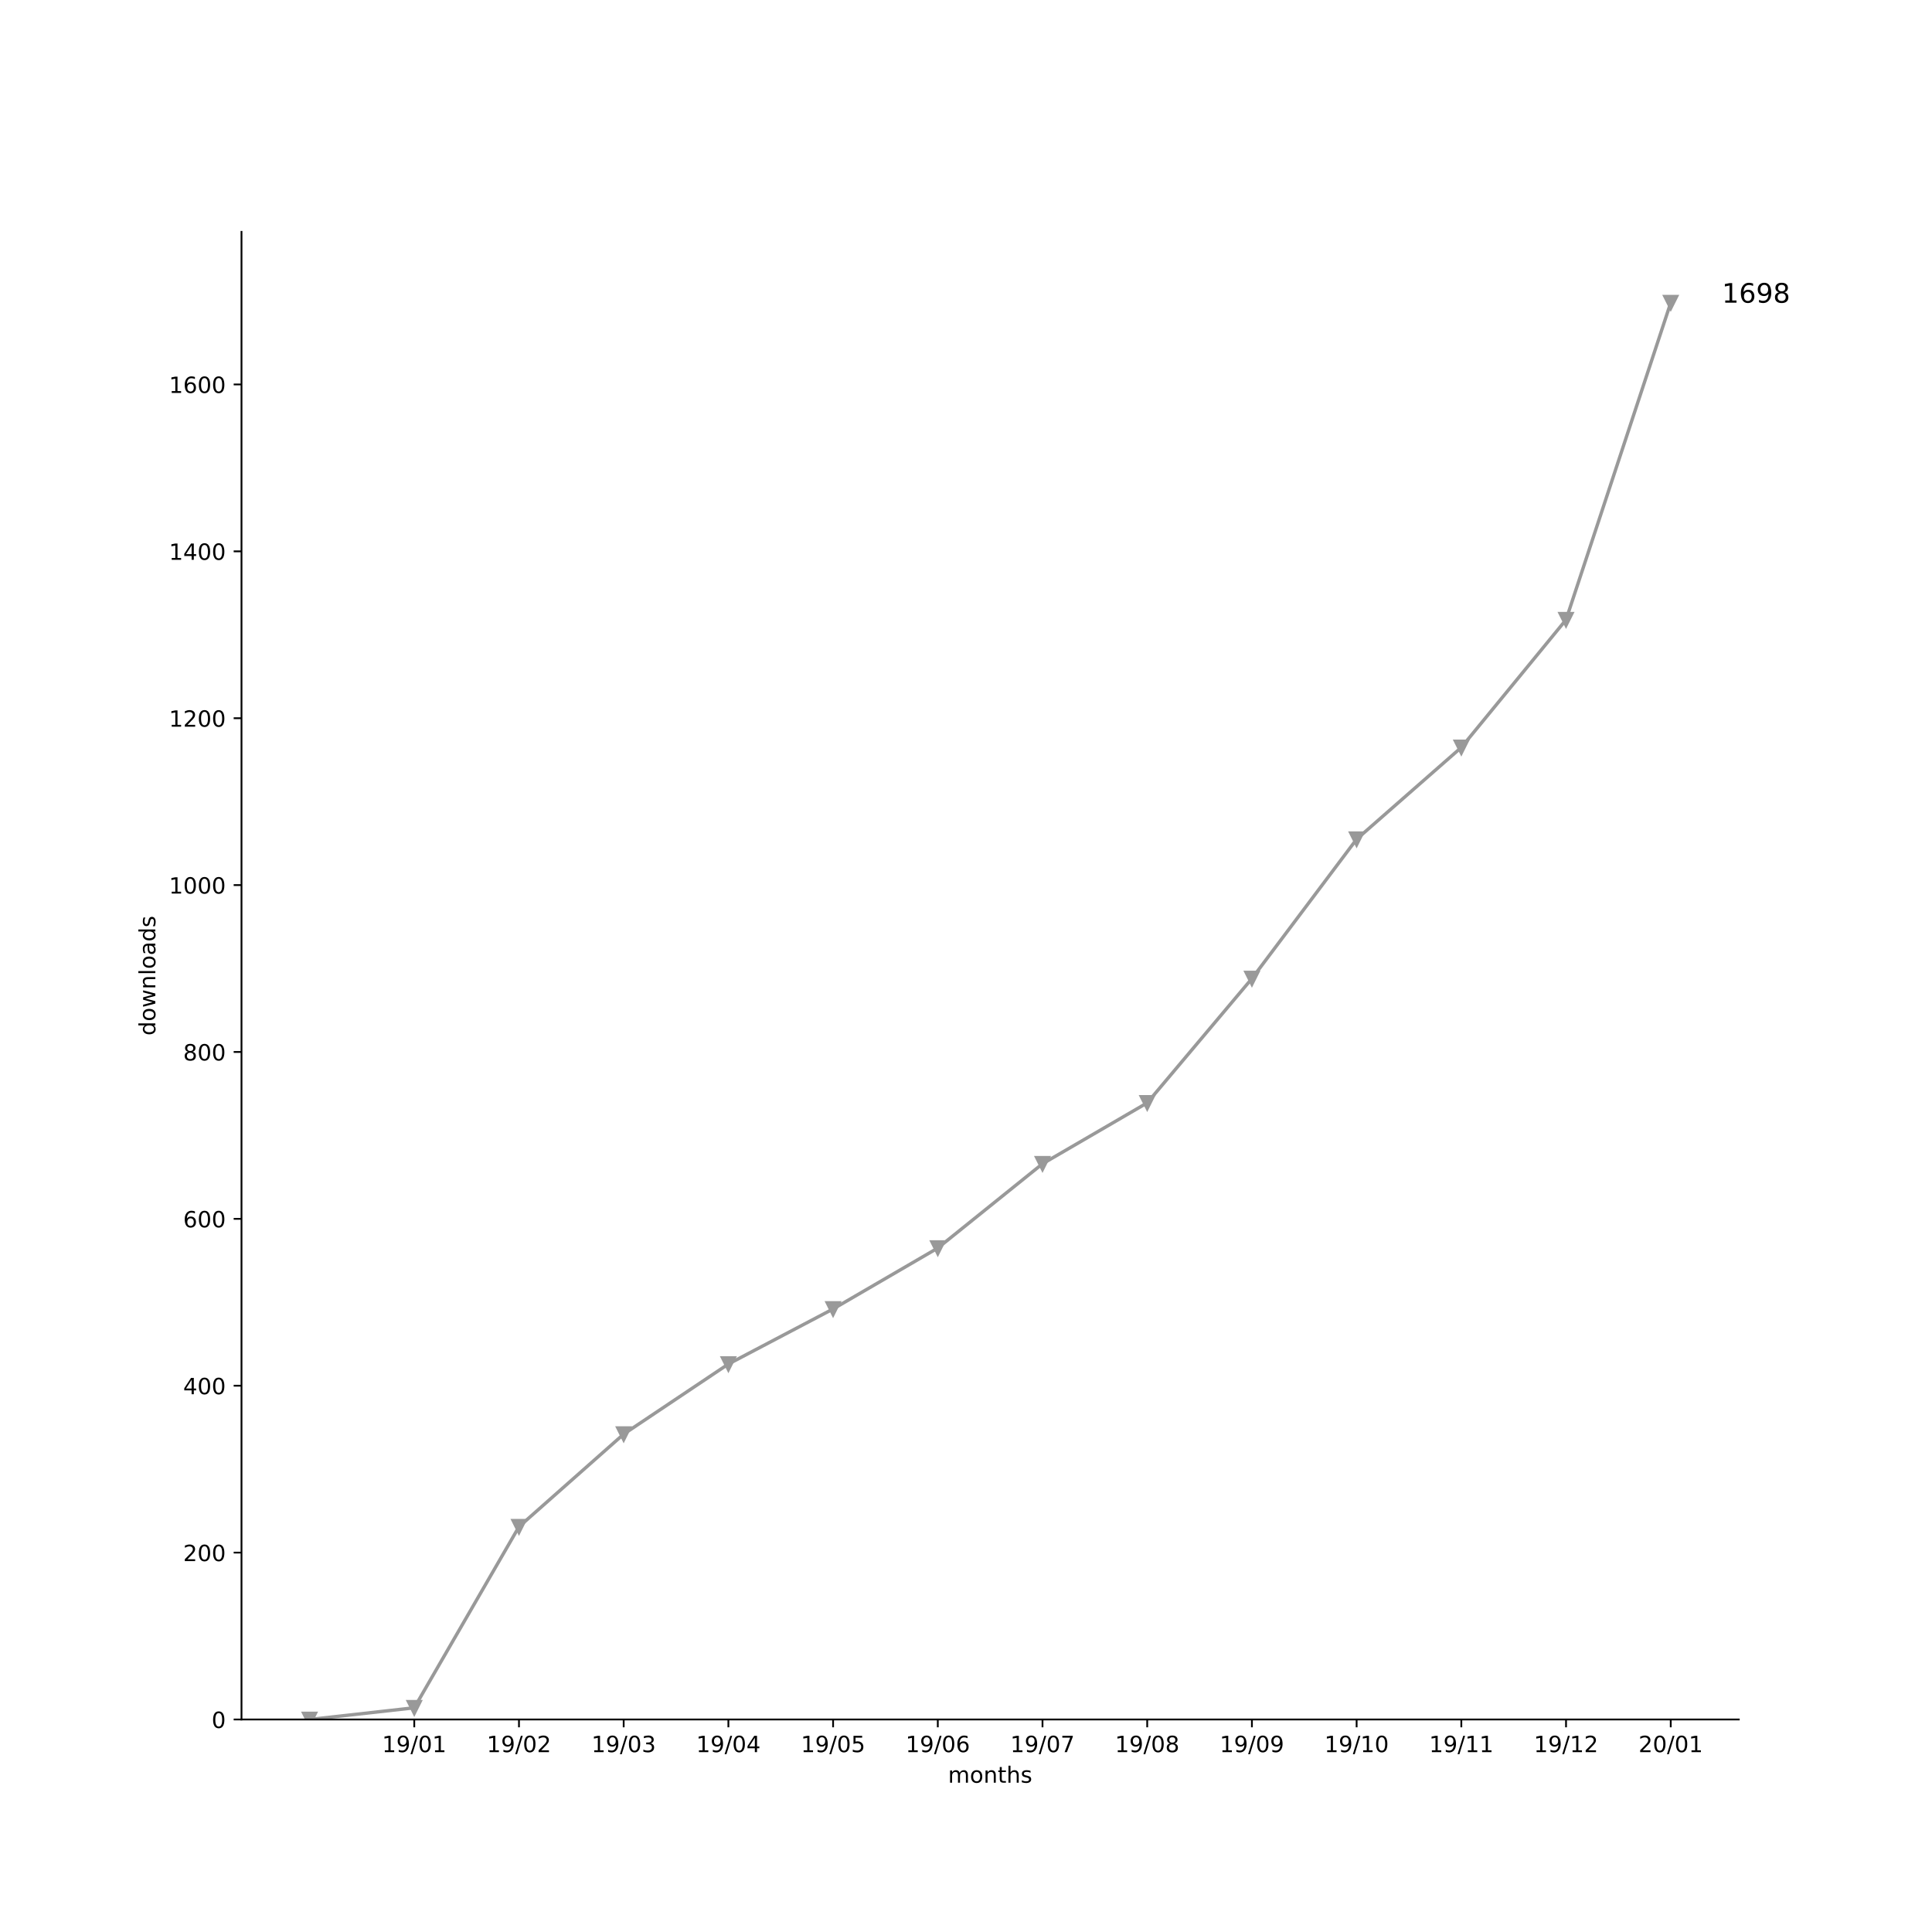
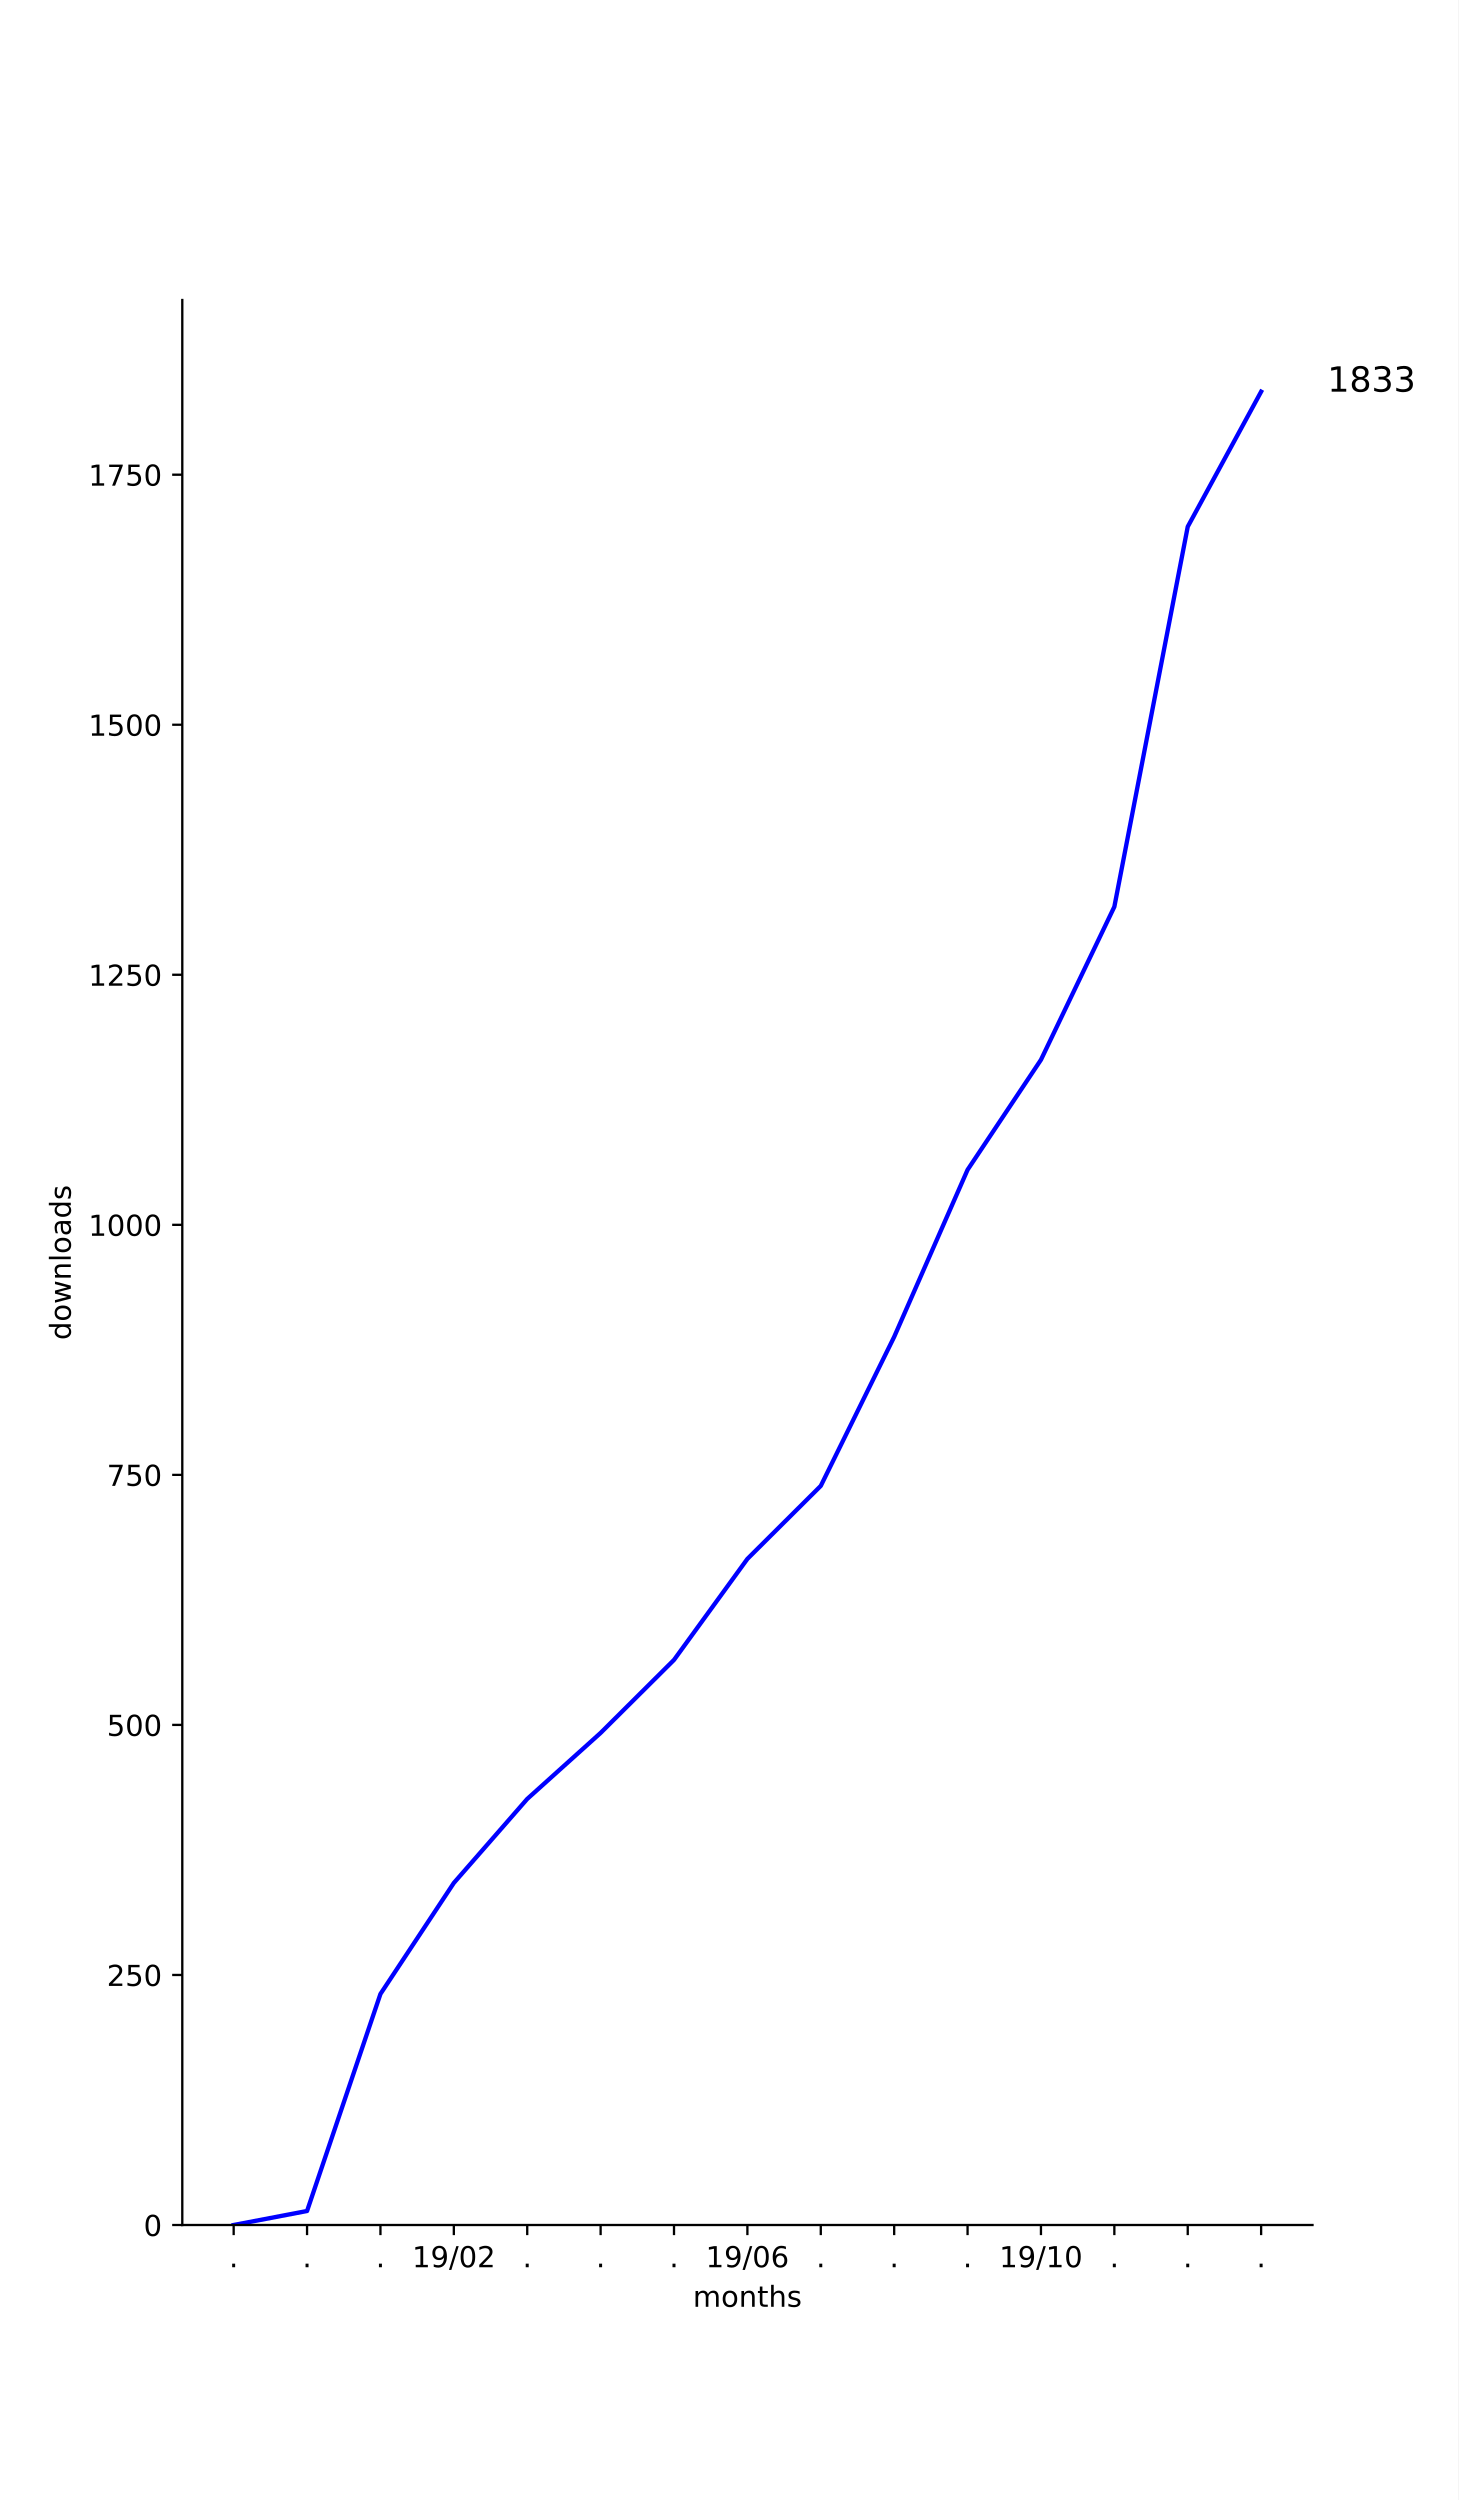
- <svg xmlns="http://www.w3.org/2000/svg" xmlns:xlink="http://www.w3.org/1999/xlink" height="864pt" version="1.1" viewBox="0 0 864 864" width="864pt">
+ <svg xmlns="http://www.w3.org/2000/svg" xmlns:xlink="http://www.w3.org/1999/xlink" height="864pt" version="1.1" viewBox="0 0 504 864" width="504pt">
  <defs>
    <style type="text/css">
*{stroke-linecap:butt;stroke-linejoin:round;}
  </style>
  </defs>
  <g id="figure_1">
    <g id="patch_1">
-       <path d="M 0 864  L 864 864  L 864 0  L 0 0  z " style="fill:#ffffff;" />
+       <path d="M 0 864  L 504 864  L 504 0  L 0 0  z " style="fill:#ffffff;" />
    </g>
    <g id="axes_1">
      <g id="patch_2">
-         <path d="M 108 768.96  L 777.6 768.96  L 777.6 103.68  L 108 103.68  z " style="fill:#ffffff;" />
+         <path d="M 63 768.96  L 453.6 768.96  L 453.6 103.68  L 63 103.68  z " style="fill:#ffffff;" />
      </g>
      <g id="matplotlib.axis_1">
        <g id="xtick_1">
          <g id="line2d_1">
            <defs>
-               <path d="M 0 0  L 0 3.5  " id="md5fe7a9dcb" style="stroke:#000000;stroke-width:0.8;" />
-             </defs>
-             <g>
-               <use style="stroke:#000000;stroke-width:0.8;" x="185.262" xlink:href="#md5fe7a9dcb" y="768.96" />
+               <path d="M 0 0  L 0 3.5  " id="m86a153bd8d" style="stroke:#000000;stroke-width:0.8;" />
+             </defs>
+             <g>
+               <use style="stroke:#000000;stroke-width:0.8;" x="80.755" xlink:href="#m86a153bd8d" y="768.96" />
            </g>
          </g>
          <g id="text_1">
+             <defs>
+               <path d="M 10.688 12.406  L 21 12.406  L 21 0  L 10.688 0  z " id="DejaVuSans-2e" />
+             </defs>
+             <g transform="translate(79.16548 783.5584)scale(0.1 -0.1)">
+               <use xlink:href="#DejaVuSans-2e" />
+             </g>
+           </g>
+         </g>
+         <g id="xtick_2">
+           <g id="line2d_2">
+             <g>
+               <use style="stroke:#000000;stroke-width:0.8;" x="106.118" xlink:href="#m86a153bd8d" y="768.96" />
+             </g>
+           </g>
+           <g id="text_2">
+             <g transform="translate(104.5291 783.5584)scale(0.1 -0.1)">
+               <use xlink:href="#DejaVuSans-2e" />
+             </g>
+           </g>
+         </g>
+         <g id="xtick_3">
+           <g id="line2d_3">
+             <g>
+               <use style="stroke:#000000;stroke-width:0.8;" x="131.482" xlink:href="#m86a153bd8d" y="768.96" />
+             </g>
+           </g>
+           <g id="text_3">
+             <g transform="translate(129.8928 783.5584)scale(0.1 -0.1)">
+               <use xlink:href="#DejaVuSans-2e" />
+             </g>
+           </g>
+         </g>
+         <g id="xtick_4">
+           <g id="line2d_4">
+             <g>
+               <use style="stroke:#000000;stroke-width:0.8;" x="156.845" xlink:href="#m86a153bd8d" y="768.96" />
+             </g>
+           </g>
+           <g id="text_4">
            <defs>
              <path d="M 12.406 8.297  L 28.516 8.297  L 28.516 63.922  L 10.984 60.406  L 10.984 69.391  L 28.422 72.906  L 38.281 72.906  L 38.281 8.297  L 54.391 8.297  L 54.391 0  L 12.406 0  z " id="DejaVuSans-31" />
              <path d="M 10.984 1.516  L 10.984 10.5  Q 14.703 8.734 18.5 7.812  Q 22.312 6.891 25.984 6.891  Q 35.75 6.891 40.891 13.453  Q 46.047 20.016 46.781 33.406  Q 43.953 29.203 39.594 26.953  Q 35.25 24.703 29.984 24.703  Q 19.047 24.703 12.672 31.312  Q 6.297 37.938 6.297 49.422  Q 6.297 60.641 12.938 67.422  Q 19.578 74.219 30.609 74.219  Q 43.266 74.219 49.922 64.516  Q 56.594 54.828 56.594 36.375  Q 56.594 19.141 48.406 8.859  Q 40.234 -1.422 26.422 -1.422  Q 22.703 -1.422 18.891 -0.688  Q 15.094 0.047 10.984 1.516  z M 30.609 32.422  Q 37.25 32.422 41.125 36.953  Q 45.016 41.5 45.016 49.422  Q 45.016 57.281 41.125 61.844  Q 37.25 66.406 30.609 66.406  Q 23.969 66.406 20.094 61.844  Q 16.219 57.281 16.219 49.422  Q 16.219 41.5 20.094 36.953  Q 23.969 32.422 30.609 32.422  z " id="DejaVuSans-39" />
              <path d="M 25.391 72.906  L 33.688 72.906  L 8.297 -9.281  L 0 -9.281  z " id="DejaVuSans-2f" />
              <path d="M 31.781 66.406  Q 24.172 66.406 20.328 58.906  Q 16.5 51.422 16.5 36.375  Q 16.5 21.391 20.328 13.891  Q 24.172 6.391 31.781 6.391  Q 39.453 6.391 43.281 13.891  Q 47.125 21.391 47.125 36.375  Q 47.125 51.422 43.281 58.906  Q 39.453 66.406 31.781 66.406  z M 31.781 74.219  Q 44.047 74.219 50.516 64.516  Q 56.984 54.828 56.984 36.375  Q 56.984 17.969 50.516 8.266  Q 44.047 -1.422 31.781 -1.422  Q 19.531 -1.422 13.062 8.266  Q 6.594 17.969 6.594 36.375  Q 6.594 54.828 13.062 64.516  Q 19.531 74.219 31.781 74.219  z " id="DejaVuSans-30" />
-             </defs>
-             <g transform="translate(170.8522 783.5584)scale(0.1 -0.1)">
-               <use xlink:href="#DejaVuSans-31" />
-               <use x="63.623" xlink:href="#DejaVuSans-39" />
-               <use x="127.246" xlink:href="#DejaVuSans-2f" />
-               <use x="160.938" xlink:href="#DejaVuSans-30" />
-               <use x="224.561" xlink:href="#DejaVuSans-31" />
-             </g>
-           </g>
-         </g>
-         <g id="xtick_2">
-           <g id="line2d_2">
-             <g>
-               <use style="stroke:#000000;stroke-width:0.8;" x="232.087" xlink:href="#md5fe7a9dcb" y="768.96" />
-             </g>
-           </g>
-           <g id="text_2">
-             <defs>
              <path d="M 19.188 8.297  L 53.609 8.297  L 53.609 0  L 7.328 0  L 7.328 8.297  Q 12.938 14.109 22.625 23.891  Q 32.328 33.688 34.812 36.531  Q 39.547 41.844 41.422 45.531  Q 43.312 49.219 43.312 52.781  Q 43.312 58.594 39.234 62.25  Q 35.156 65.922 28.609 65.922  Q 23.969 65.922 18.812 64.312  Q 13.672 62.703 7.812 59.422  L 7.812 69.391  Q 13.766 71.781 18.938 73  Q 24.125 74.219 28.422 74.219  Q 39.75 74.219 46.484 68.547  Q 53.219 62.891 53.219 53.422  Q 53.219 48.922 51.531 44.891  Q 49.859 40.875 45.406 35.406  Q 44.188 33.984 37.641 27.219  Q 31.109 20.453 19.188 8.297  z " id="DejaVuSans-32" />
            </defs>
-             <g transform="translate(217.6773 783.5584)scale(0.1 -0.1)">
+             <g transform="translate(142.4361 783.5584)scale(0.1 -0.1)">
              <use xlink:href="#DejaVuSans-31" />
              <use x="63.623" xlink:href="#DejaVuSans-39" />
              <use x="127.246" xlink:href="#DejaVuSans-2f" />
              <use x="160.938" xlink:href="#DejaVuSans-30" />
              <use x="224.561" xlink:href="#DejaVuSans-32" />
            </g>
          </g>
        </g>
-         <g id="xtick_3">
-           <g id="line2d_3">
-             <g>
-               <use style="stroke:#000000;stroke-width:0.8;" x="278.912" xlink:href="#md5fe7a9dcb" y="768.96" />
-             </g>
-           </g>
-           <g id="text_3">
-             <defs>
-               <path d="M 40.578 39.312  Q 47.656 37.797 51.625 33  Q 55.609 28.219 55.609 21.188  Q 55.609 10.406 48.188 4.484  Q 40.766 -1.422 27.094 -1.422  Q 22.516 -1.422 17.656 -0.516  Q 12.797 0.391 7.625 2.203  L 7.625 11.719  Q 11.719 9.328 16.594 8.109  Q 21.484 6.891 26.812 6.891  Q 36.078 6.891 40.938 10.547  Q 45.797 14.203 45.797 21.188  Q 45.797 27.641 41.281 31.266  Q 36.766 34.906 28.719 34.906  L 20.219 34.906  L 20.219 43.016  L 29.109 43.016  Q 36.375 43.016 40.234 45.922  Q 44.094 48.828 44.094 54.297  Q 44.094 59.906 40.109 62.906  Q 36.141 65.922 28.719 65.922  Q 24.656 65.922 20.016 65.031  Q 15.375 64.156 9.812 62.312  L 9.812 71.094  Q 15.438 72.656 20.344 73.438  Q 25.25 74.219 29.594 74.219  Q 40.828 74.219 47.359 69.109  Q 53.906 64.016 53.906 55.328  Q 53.906 49.266 50.438 45.094  Q 46.969 40.922 40.578 39.312  z " id="DejaVuSans-33" />
-             </defs>
-             <g transform="translate(264.5025 783.5584)scale(0.1 -0.1)">
-               <use xlink:href="#DejaVuSans-31" />
-               <use x="63.623" xlink:href="#DejaVuSans-39" />
-               <use x="127.246" xlink:href="#DejaVuSans-2f" />
-               <use x="160.938" xlink:href="#DejaVuSans-30" />
-               <use x="224.561" xlink:href="#DejaVuSans-33" />
-             </g>
-           </g>
-         </g>
-         <g id="xtick_4">
-           <g id="line2d_4">
-             <g>
-               <use style="stroke:#000000;stroke-width:0.8;" x="325.737" xlink:href="#md5fe7a9dcb" y="768.96" />
-             </g>
-           </g>
-           <g id="text_4">
-             <defs>
-               <path d="M 37.797 64.312  L 12.891 25.391  L 37.797 25.391  z M 35.203 72.906  L 47.609 72.906  L 47.609 25.391  L 58.016 25.391  L 58.016 17.188  L 47.609 17.188  L 47.609 0  L 37.797 0  L 37.797 17.188  L 4.891 17.188  L 4.891 26.703  z " id="DejaVuSans-34" />
-             </defs>
-             <g transform="translate(311.3277 783.5584)scale(0.1 -0.1)">
-               <use xlink:href="#DejaVuSans-31" />
-               <use x="63.623" xlink:href="#DejaVuSans-39" />
-               <use x="127.246" xlink:href="#DejaVuSans-2f" />
-               <use x="160.938" xlink:href="#DejaVuSans-30" />
-               <use x="224.561" xlink:href="#DejaVuSans-34" />
-             </g>
-           </g>
-         </g>
        <g id="xtick_5">
          <g id="line2d_5">
            <g>
-               <use style="stroke:#000000;stroke-width:0.8;" x="372.562" xlink:href="#md5fe7a9dcb" y="768.96" />
+               <use style="stroke:#000000;stroke-width:0.8;" x="182.209" xlink:href="#m86a153bd8d" y="768.96" />
            </g>
          </g>
          <g id="text_5">
-             <defs>
-               <path d="M 10.797 72.906  L 49.516 72.906  L 49.516 64.594  L 19.828 64.594  L 19.828 46.734  Q 21.969 47.469 24.109 47.828  Q 26.266 48.188 28.422 48.188  Q 40.625 48.188 47.75 41.5  Q 54.891 34.812 54.891 23.391  Q 54.891 11.625 47.562 5.094  Q 40.234 -1.422 26.906 -1.422  Q 22.312 -1.422 17.547 -0.641  Q 12.797 0.141 7.719 1.703  L 7.719 11.625  Q 12.109 9.234 16.797 8.062  Q 21.484 6.891 26.703 6.891  Q 35.156 6.891 40.078 11.328  Q 45.016 15.766 45.016 23.391  Q 45.016 31 40.078 35.438  Q 35.156 39.891 26.703 39.891  Q 22.75 39.891 18.812 39.016  Q 14.891 38.141 10.797 36.281  z " id="DejaVuSans-35" />
-             </defs>
-             <g transform="translate(358.1529 783.5584)scale(0.1 -0.1)">
-               <use xlink:href="#DejaVuSans-31" />
-               <use x="63.623" xlink:href="#DejaVuSans-39" />
-               <use x="127.246" xlink:href="#DejaVuSans-2f" />
-               <use x="160.938" xlink:href="#DejaVuSans-30" />
-               <use x="224.561" xlink:href="#DejaVuSans-35" />
+             <g transform="translate(180.62 783.5584)scale(0.1 -0.1)">
+               <use xlink:href="#DejaVuSans-2e" />
            </g>
          </g>
        </g>
        <g id="xtick_6">
          <g id="line2d_6">
            <g>
-               <use style="stroke:#000000;stroke-width:0.8;" x="419.387" xlink:href="#md5fe7a9dcb" y="768.96" />
+               <use style="stroke:#000000;stroke-width:0.8;" x="207.573" xlink:href="#m86a153bd8d" y="768.96" />
            </g>
          </g>
          <g id="text_6">
+             <g transform="translate(205.9837 783.5584)scale(0.1 -0.1)">
+               <use xlink:href="#DejaVuSans-2e" />
+             </g>
+           </g>
+         </g>
+         <g id="xtick_7">
+           <g id="line2d_7">
+             <g>
+               <use style="stroke:#000000;stroke-width:0.8;" x="232.936" xlink:href="#m86a153bd8d" y="768.96" />
+             </g>
+           </g>
+           <g id="text_7">
+             <g transform="translate(231.3473 783.5584)scale(0.1 -0.1)">
+               <use xlink:href="#DejaVuSans-2e" />
+             </g>
+           </g>
+         </g>
+         <g id="xtick_8">
+           <g id="line2d_8">
+             <g>
+               <use style="stroke:#000000;stroke-width:0.8;" x="258.3" xlink:href="#m86a153bd8d" y="768.96" />
+             </g>
+           </g>
+           <g id="text_8">
            <defs>
              <path d="M 33.016 40.375  Q 26.375 40.375 22.484 35.828  Q 18.609 31.297 18.609 23.391  Q 18.609 15.531 22.484 10.953  Q 26.375 6.391 33.016 6.391  Q 39.656 6.391 43.531 10.953  Q 47.406 15.531 47.406 23.391  Q 47.406 31.297 43.531 35.828  Q 39.656 40.375 33.016 40.375  z M 52.594 71.297  L 52.594 62.312  Q 48.875 64.062 45.094 64.984  Q 41.312 65.922 37.594 65.922  Q 27.828 65.922 22.672 59.328  Q 17.531 52.734 16.797 39.406  Q 19.672 43.656 24.016 45.922  Q 28.375 48.188 33.594 48.188  Q 44.578 48.188 50.953 41.516  Q 57.328 34.859 57.328 23.391  Q 57.328 12.156 50.688 5.359  Q 44.047 -1.422 33.016 -1.422  Q 20.359 -1.422 13.672 8.266  Q 6.984 17.969 6.984 36.375  Q 6.984 53.656 15.188 63.938  Q 23.391 74.219 37.203 74.219  Q 40.922 74.219 44.703 73.484  Q 48.484 72.75 52.594 71.297  z " id="DejaVuSans-36" />
            </defs>
-             <g transform="translate(404.978 783.5584)scale(0.1 -0.1)">
+             <g transform="translate(243.8906 783.5584)scale(0.1 -0.1)">
              <use xlink:href="#DejaVuSans-31" />
              <use x="63.623" xlink:href="#DejaVuSans-39" />
              <use x="127.246" xlink:href="#DejaVuSans-2f" />
              <use x="160.938" xlink:href="#DejaVuSans-30" />
              <use x="224.561" xlink:href="#DejaVuSans-36" />
            </g>
          </g>
        </g>
-         <g id="xtick_7">
-           <g id="line2d_7">
-             <g>
-               <use style="stroke:#000000;stroke-width:0.8;" x="466.213" xlink:href="#md5fe7a9dcb" y="768.96" />
-             </g>
-           </g>
-           <g id="text_7">
-             <defs>
-               <path d="M 8.203 72.906  L 55.078 72.906  L 55.078 68.703  L 28.609 0  L 18.312 0  L 43.219 64.594  L 8.203 64.594  z " id="DejaVuSans-37" />
-             </defs>
-             <g transform="translate(451.8032 783.5584)scale(0.1 -0.1)">
-               <use xlink:href="#DejaVuSans-31" />
-               <use x="63.623" xlink:href="#DejaVuSans-39" />
-               <use x="127.246" xlink:href="#DejaVuSans-2f" />
-               <use x="160.938" xlink:href="#DejaVuSans-30" />
-               <use x="224.561" xlink:href="#DejaVuSans-37" />
-             </g>
-           </g>
-         </g>
-         <g id="xtick_8">
-           <g id="line2d_8">
-             <g>
-               <use style="stroke:#000000;stroke-width:0.8;" x="513.038" xlink:href="#md5fe7a9dcb" y="768.96" />
-             </g>
-           </g>
-           <g id="text_8">
-             <defs>
-               <path d="M 31.781 34.625  Q 24.75 34.625 20.719 30.859  Q 16.703 27.094 16.703 20.516  Q 16.703 13.922 20.719 10.156  Q 24.75 6.391 31.781 6.391  Q 38.812 6.391 42.859 10.172  Q 46.922 13.969 46.922 20.516  Q 46.922 27.094 42.891 30.859  Q 38.875 34.625 31.781 34.625  z M 21.922 38.812  Q 15.578 40.375 12.031 44.719  Q 8.5 49.078 8.5 55.328  Q 8.5 64.062 14.719 69.141  Q 20.953 74.219 31.781 74.219  Q 42.672 74.219 48.875 69.141  Q 55.078 64.062 55.078 55.328  Q 55.078 49.078 51.531 44.719  Q 48 40.375 41.703 38.812  Q 48.828 37.156 52.797 32.312  Q 56.781 27.484 56.781 20.516  Q 56.781 9.906 50.312 4.234  Q 43.844 -1.422 31.781 -1.422  Q 19.734 -1.422 13.25 4.234  Q 6.781 9.906 6.781 20.516  Q 6.781 27.484 10.781 32.312  Q 14.797 37.156 21.922 38.812  z M 18.312 54.391  Q 18.312 48.734 21.844 45.562  Q 25.391 42.391 31.781 42.391  Q 38.141 42.391 41.719 45.562  Q 45.312 48.734 45.312 54.391  Q 45.312 60.062 41.719 63.234  Q 38.141 66.406 31.781 66.406  Q 25.391 66.406 21.844 63.234  Q 18.312 60.062 18.312 54.391  z " id="DejaVuSans-38" />
-             </defs>
-             <g transform="translate(498.6284 783.5584)scale(0.1 -0.1)">
-               <use xlink:href="#DejaVuSans-31" />
-               <use x="63.623" xlink:href="#DejaVuSans-39" />
-               <use x="127.246" xlink:href="#DejaVuSans-2f" />
-               <use x="160.938" xlink:href="#DejaVuSans-30" />
-               <use x="224.561" xlink:href="#DejaVuSans-38" />
-             </g>
-           </g>
-         </g>
        <g id="xtick_9">
          <g id="line2d_9">
            <g>
-               <use style="stroke:#000000;stroke-width:0.8;" x="559.863" xlink:href="#md5fe7a9dcb" y="768.96" />
+               <use style="stroke:#000000;stroke-width:0.8;" x="283.664" xlink:href="#m86a153bd8d" y="768.96" />
            </g>
          </g>
          <g id="text_9">
-             <g transform="translate(545.4536 783.5584)scale(0.1 -0.1)">
-               <use xlink:href="#DejaVuSans-31" />
-               <use x="63.623" xlink:href="#DejaVuSans-39" />
-               <use x="127.246" xlink:href="#DejaVuSans-2f" />
-               <use x="160.938" xlink:href="#DejaVuSans-30" />
-               <use x="224.561" xlink:href="#DejaVuSans-39" />
+             <g transform="translate(282.0746 783.5584)scale(0.1 -0.1)">
+               <use xlink:href="#DejaVuSans-2e" />
            </g>
          </g>
        </g>
        <g id="xtick_10">
          <g id="line2d_10">
            <g>
-               <use style="stroke:#000000;stroke-width:0.8;" x="606.688" xlink:href="#md5fe7a9dcb" y="768.96" />
+               <use style="stroke:#000000;stroke-width:0.8;" x="309.027" xlink:href="#m86a153bd8d" y="768.96" />
            </g>
          </g>
          <g id="text_10">
-             <g transform="translate(592.2787 783.5584)scale(0.1 -0.1)">
+             <g transform="translate(307.4382 783.5584)scale(0.1 -0.1)">
+               <use xlink:href="#DejaVuSans-2e" />
+             </g>
+           </g>
+         </g>
+         <g id="xtick_11">
+           <g id="line2d_11">
+             <g>
+               <use style="stroke:#000000;stroke-width:0.8;" x="334.391" xlink:href="#m86a153bd8d" y="768.96" />
+             </g>
+           </g>
+           <g id="text_11">
+             <g transform="translate(332.8018 783.5584)scale(0.1 -0.1)">
+               <use xlink:href="#DejaVuSans-2e" />
+             </g>
+           </g>
+         </g>
+         <g id="xtick_12">
+           <g id="line2d_12">
+             <g>
+               <use style="stroke:#000000;stroke-width:0.8;" x="359.755" xlink:href="#m86a153bd8d" y="768.96" />
+             </g>
+           </g>
+           <g id="text_12">
+             <g transform="translate(345.3452 783.5584)scale(0.1 -0.1)">
              <use xlink:href="#DejaVuSans-31" />
              <use x="63.623" xlink:href="#DejaVuSans-39" />
              <use x="127.246" xlink:href="#DejaVuSans-2f" />
              <use x="160.938" xlink:href="#DejaVuSans-31" />
              <use x="224.561" xlink:href="#DejaVuSans-30" />
            </g>
          </g>
        </g>
-         <g id="xtick_11">
-           <g id="line2d_11">
-             <g>
-               <use style="stroke:#000000;stroke-width:0.8;" x="653.513" xlink:href="#md5fe7a9dcb" y="768.96" />
-             </g>
-           </g>
-           <g id="text_11">
-             <g transform="translate(639.1039 783.5584)scale(0.1 -0.1)">
-               <use xlink:href="#DejaVuSans-31" />
-               <use x="63.623" xlink:href="#DejaVuSans-39" />
-               <use x="127.246" xlink:href="#DejaVuSans-2f" />
-               <use x="160.938" xlink:href="#DejaVuSans-31" />
-               <use x="224.561" xlink:href="#DejaVuSans-31" />
-             </g>
-           </g>
-         </g>
-         <g id="xtick_12">
-           <g id="line2d_12">
-             <g>
-               <use style="stroke:#000000;stroke-width:0.8;" x="700.338" xlink:href="#md5fe7a9dcb" y="768.96" />
-             </g>
-           </g>
-           <g id="text_12">
-             <g transform="translate(685.9291 783.5584)scale(0.1 -0.1)">
-               <use xlink:href="#DejaVuSans-31" />
-               <use x="63.623" xlink:href="#DejaVuSans-39" />
-               <use x="127.246" xlink:href="#DejaVuSans-2f" />
-               <use x="160.938" xlink:href="#DejaVuSans-31" />
-               <use x="224.561" xlink:href="#DejaVuSans-32" />
-             </g>
-           </g>
-         </g>
        <g id="xtick_13">
          <g id="line2d_13">
            <g>
-               <use style="stroke:#000000;stroke-width:0.8;" x="747.164" xlink:href="#md5fe7a9dcb" y="768.96" />
+               <use style="stroke:#000000;stroke-width:0.8;" x="385.118" xlink:href="#m86a153bd8d" y="768.96" />
            </g>
          </g>
          <g id="text_13">
-             <g transform="translate(732.7543 783.5584)scale(0.1 -0.1)">
-               <use xlink:href="#DejaVuSans-32" />
-               <use x="63.623" xlink:href="#DejaVuSans-30" />
-               <use x="127.246" xlink:href="#DejaVuSans-2f" />
-               <use x="160.938" xlink:href="#DejaVuSans-30" />
-               <use x="224.561" xlink:href="#DejaVuSans-31" />
-             </g>
-           </g>
-         </g>
-         <g id="text_14">
+             <g transform="translate(383.5291 783.5584)scale(0.1 -0.1)">
+               <use xlink:href="#DejaVuSans-2e" />
+             </g>
+           </g>
+         </g>
+         <g id="xtick_14">
+           <g id="line2d_14">
+             <g>
+               <use style="stroke:#000000;stroke-width:0.8;" x="410.482" xlink:href="#m86a153bd8d" y="768.96" />
+             </g>
+           </g>
+           <g id="text_14">
+             <g transform="translate(408.8928 783.5584)scale(0.1 -0.1)">
+               <use xlink:href="#DejaVuSans-2e" />
+             </g>
+           </g>
+         </g>
+         <g id="xtick_15">
+           <g id="line2d_15">
+             <g>
+               <use style="stroke:#000000;stroke-width:0.8;" x="435.845" xlink:href="#m86a153bd8d" y="768.96" />
+             </g>
+           </g>
+           <g id="text_15">
+             <g transform="translate(434.2564 783.5584)scale(0.1 -0.1)">
+               <use xlink:href="#DejaVuSans-2e" />
+             </g>
+           </g>
+         </g>
+         <g id="text_16">
          <defs>
            <path d="M 52 44.188  Q 55.375 50.25 60.062 53.125  Q 64.75 56 71.094 56  Q 79.641 56 84.281 50.016  Q 88.922 44.047 88.922 33.016  L 88.922 0  L 79.891 0  L 79.891 32.719  Q 79.891 40.578 77.094 44.375  Q 74.312 48.188 68.609 48.188  Q 61.625 48.188 57.562 43.547  Q 53.516 38.922 53.516 30.906  L 53.516 0  L 44.484 0  L 44.484 32.719  Q 44.484 40.625 41.703 44.406  Q 38.922 48.188 33.109 48.188  Q 26.219 48.188 22.156 43.531  Q 18.109 38.875 18.109 30.906  L 18.109 0  L 9.078 0  L 9.078 54.688  L 18.109 54.688  L 18.109 46.188  Q 21.188 51.219 25.484 53.609  Q 29.781 56 35.688 56  Q 41.656 56 45.828 52.969  Q 50 49.953 52 44.188  z " id="DejaVuSans-6d" />
            <path d="M 30.609 48.391  Q 23.391 48.391 19.188 42.75  Q 14.984 37.109 14.984 27.297  Q 14.984 17.484 19.156 11.844  Q 23.344 6.203 30.609 6.203  Q 37.797 6.203 41.984 11.859  Q 46.188 17.531 46.188 27.297  Q 46.188 37.016 41.984 42.703  Q 37.797 48.391 30.609 48.391  z M 30.609 56  Q 42.328 56 49.016 48.375  Q 55.719 40.766 55.719 27.297  Q 55.719 13.875 49.016 6.219  Q 42.328 -1.422 30.609 -1.422  Q 18.844 -1.422 12.172 6.219  Q 5.516 13.875 5.516 27.297  Q 5.516 40.766 12.172 48.375  Q 18.844 56 30.609 56  z " id="DejaVuSans-6f" />
            <path d="M 54.891 33.016  L 54.891 0  L 45.906 0  L 45.906 32.719  Q 45.906 40.484 42.875 44.328  Q 39.844 48.188 33.797 48.188  Q 26.516 48.188 22.312 43.547  Q 18.109 38.922 18.109 30.906  L 18.109 0  L 9.078 0  L 9.078 54.688  L 18.109 54.688  L 18.109 46.188  Q 21.344 51.125 25.703 53.562  Q 30.078 56 35.797 56  Q 45.219 56 50.047 50.172  Q 54.891 44.344 54.891 33.016  z " id="DejaVuSans-6e" />
            <path d="M 18.312 70.219  L 18.312 54.688  L 36.812 54.688  L 36.812 47.703  L 18.312 47.703  L 18.312 18.016  Q 18.312 11.328 20.141 9.422  Q 21.969 7.516 27.594 7.516  L 36.812 7.516  L 36.812 0  L 27.594 0  Q 17.188 0 13.234 3.875  Q 9.281 7.766 9.281 18.016  L 9.281 47.703  L 2.688 47.703  L 2.688 54.688  L 9.281 54.688  L 9.281 70.219  z " id="DejaVuSans-74" />
            <path d="M 54.891 33.016  L 54.891 0  L 45.906 0  L 45.906 32.719  Q 45.906 40.484 42.875 44.328  Q 39.844 48.188 33.797 48.188  Q 26.516 48.188 22.312 43.547  Q 18.109 38.922 18.109 30.906  L 18.109 0  L 9.078 0  L 9.078 75.984  L 18.109 75.984  L 18.109 46.188  Q 21.344 51.125 25.703 53.562  Q 30.078 56 35.797 56  Q 45.219 56 50.047 50.172  Q 54.891 44.344 54.891 33.016  z " id="DejaVuSans-68" />
            <path d="M 44.281 53.078  L 44.281 44.578  Q 40.484 46.531 36.375 47.5  Q 32.281 48.484 27.875 48.484  Q 21.188 48.484 17.844 46.438  Q 14.5 44.391 14.5 40.281  Q 14.5 37.156 16.891 35.375  Q 19.281 33.594 26.516 31.984  L 29.594 31.297  Q 39.156 29.25 43.188 25.516  Q 47.219 21.781 47.219 15.094  Q 47.219 7.469 41.188 3.016  Q 35.156 -1.422 24.609 -1.422  Q 20.219 -1.422 15.453 -0.562  Q 10.688 0.297 5.422 2  L 5.422 11.281  Q 10.406 8.688 15.234 7.391  Q 20.062 6.109 24.812 6.109  Q 31.156 6.109 34.562 8.281  Q 37.984 10.453 37.984 14.406  Q 37.984 18.062 35.516 20.016  Q 33.062 21.969 24.703 23.781  L 21.578 24.516  Q 13.234 26.266 9.516 29.906  Q 5.812 33.547 5.812 39.891  Q 5.812 47.609 11.281 51.797  Q 16.75 56 26.812 56  Q 31.781 56 36.172 55.266  Q 40.578 54.547 44.281 53.078  z " id="DejaVuSans-73" />
          </defs>
-           <g transform="translate(423.968 797.2366)scale(0.1 -0.1)">
+           <g transform="translate(239.468 797.2366)scale(0.1 -0.1)">
            <use xlink:href="#DejaVuSans-6d" />
            <use x="97.412" xlink:href="#DejaVuSans-6f" />
            <use x="158.594" xlink:href="#DejaVuSans-6e" />
            <use x="221.973" xlink:href="#DejaVuSans-74" />
            <use x="261.182" xlink:href="#DejaVuSans-68" />
            <use x="324.561" xlink:href="#DejaVuSans-73" />
          </g>
        </g>
      </g>
      <g id="matplotlib.axis_2">
        <g id="ytick_1">
-           <g id="line2d_14">
-             <defs>
-               <path d="M 0 0  L -3.5 0  " id="m0da6cef758" style="stroke:#000000;stroke-width:0.8;" />
-             </defs>
-             <g>
-               <use style="stroke:#000000;stroke-width:0.8;" x="108" xlink:href="#m0da6cef758" y="768.96" />
-             </g>
-           </g>
-           <g id="text_15">
-             <g transform="translate(94.6375 772.7592)scale(0.1 -0.1)">
+           <g id="line2d_16">
+             <defs>
+               <path d="M 0 0  L -3.5 0  " id="mced1de4dbc" style="stroke:#000000;stroke-width:0.8;" />
+             </defs>
+             <g>
+               <use style="stroke:#000000;stroke-width:0.8;" x="63" xlink:href="#mced1de4dbc" y="768.96" />
+             </g>
+           </g>
+           <g id="text_17">
+             <g transform="translate(49.6375 772.7592)scale(0.1 -0.1)">
              <use xlink:href="#DejaVuSans-30" />
            </g>
          </g>
        </g>
        <g id="ytick_2">
-           <g id="line2d_15">
-             <g>
-               <use style="stroke:#000000;stroke-width:0.8;" x="108" xlink:href="#m0da6cef758" y="694.331" />
-             </g>
-           </g>
-           <g id="text_16">
-             <g transform="translate(81.9125 698.1302)scale(0.1 -0.1)">
+           <g id="line2d_17">
+             <g>
+               <use style="stroke:#000000;stroke-width:0.8;" x="63" xlink:href="#mced1de4dbc" y="682.544" />
+             </g>
+           </g>
+           <g id="text_18">
+             <defs>
+               <path d="M 10.797 72.906  L 49.516 72.906  L 49.516 64.594  L 19.828 64.594  L 19.828 46.734  Q 21.969 47.469 24.109 47.828  Q 26.266 48.188 28.422 48.188  Q 40.625 48.188 47.75 41.5  Q 54.891 34.812 54.891 23.391  Q 54.891 11.625 47.562 5.094  Q 40.234 -1.422 26.906 -1.422  Q 22.312 -1.422 17.547 -0.641  Q 12.797 0.141 7.719 1.703  L 7.719 11.625  Q 12.109 9.234 16.797 8.062  Q 21.484 6.891 26.703 6.891  Q 35.156 6.891 40.078 11.328  Q 45.016 15.766 45.016 23.391  Q 45.016 31 40.078 35.438  Q 35.156 39.891 26.703 39.891  Q 22.75 39.891 18.812 39.016  Q 14.891 38.141 10.797 36.281  z " id="DejaVuSans-35" />
+             </defs>
+             <g transform="translate(36.9125 686.3435)scale(0.1 -0.1)">
              <use xlink:href="#DejaVuSans-32" />
+               <use x="63.623" xlink:href="#DejaVuSans-35" />
+               <use x="127.246" xlink:href="#DejaVuSans-30" />
+             </g>
+           </g>
+         </g>
+         <g id="ytick_3">
+           <g id="line2d_18">
+             <g>
+               <use style="stroke:#000000;stroke-width:0.8;" x="63" xlink:href="#mced1de4dbc" y="596.129" />
+             </g>
+           </g>
+           <g id="text_19">
+             <g transform="translate(36.9125 599.9278)scale(0.1 -0.1)">
+               <use xlink:href="#DejaVuSans-35" />
              <use x="63.623" xlink:href="#DejaVuSans-30" />
              <use x="127.246" xlink:href="#DejaVuSans-30" />
            </g>
          </g>
        </g>
-         <g id="ytick_3">
-           <g id="line2d_16">
-             <g>
-               <use style="stroke:#000000;stroke-width:0.8;" x="108" xlink:href="#m0da6cef758" y="619.702" />
-             </g>
-           </g>
-           <g id="text_17">
-             <g transform="translate(81.9125 623.5013)scale(0.1 -0.1)">
-               <use xlink:href="#DejaVuSans-34" />
-               <use x="63.623" xlink:href="#DejaVuSans-30" />
+         <g id="ytick_4">
+           <g id="line2d_19">
+             <g>
+               <use style="stroke:#000000;stroke-width:0.8;" x="63" xlink:href="#mced1de4dbc" y="509.713" />
+             </g>
+           </g>
+           <g id="text_20">
+             <defs>
+               <path d="M 8.203 72.906  L 55.078 72.906  L 55.078 68.703  L 28.609 0  L 18.312 0  L 43.219 64.594  L 8.203 64.594  z " id="DejaVuSans-37" />
+             </defs>
+             <g transform="translate(36.9125 513.5121)scale(0.1 -0.1)">
+               <use xlink:href="#DejaVuSans-37" />
+               <use x="63.623" xlink:href="#DejaVuSans-35" />
              <use x="127.246" xlink:href="#DejaVuSans-30" />
            </g>
          </g>
        </g>
-         <g id="ytick_4">
-           <g id="line2d_17">
-             <g>
-               <use style="stroke:#000000;stroke-width:0.8;" x="108" xlink:href="#m0da6cef758" y="545.073" />
-             </g>
-           </g>
-           <g id="text_18">
-             <g transform="translate(81.9125 548.8723)scale(0.1 -0.1)">
-               <use xlink:href="#DejaVuSans-36" />
-               <use x="63.623" xlink:href="#DejaVuSans-30" />
-               <use x="127.246" xlink:href="#DejaVuSans-30" />
-             </g>
-           </g>
-         </g>
        <g id="ytick_5">
-           <g id="line2d_18">
-             <g>
-               <use style="stroke:#000000;stroke-width:0.8;" x="108" xlink:href="#m0da6cef758" y="470.444" />
-             </g>
-           </g>
-           <g id="text_19">
-             <g transform="translate(81.9125 474.2433)scale(0.1 -0.1)">
-               <use xlink:href="#DejaVuSans-38" />
-               <use x="63.623" xlink:href="#DejaVuSans-30" />
-               <use x="127.246" xlink:href="#DejaVuSans-30" />
-             </g>
-           </g>
-         </g>
-         <g id="ytick_6">
-           <g id="line2d_19">
-             <g>
-               <use style="stroke:#000000;stroke-width:0.8;" x="108" xlink:href="#m0da6cef758" y="395.815" />
-             </g>
-           </g>
-           <g id="text_20">
-             <g transform="translate(75.55 399.6143)scale(0.1 -0.1)">
+           <g id="line2d_20">
+             <g>
+               <use style="stroke:#000000;stroke-width:0.8;" x="63" xlink:href="#mced1de4dbc" y="423.297" />
+             </g>
+           </g>
+           <g id="text_21">
+             <g transform="translate(30.55 427.0964)scale(0.1 -0.1)">
              <use xlink:href="#DejaVuSans-31" />
              <use x="63.623" xlink:href="#DejaVuSans-30" />
              <use x="127.246" xlink:href="#DejaVuSans-30" />
              <use x="190.869" xlink:href="#DejaVuSans-30" />
            </g>
          </g>
        </g>
+         <g id="ytick_6">
+           <g id="line2d_21">
+             <g>
+               <use style="stroke:#000000;stroke-width:0.8;" x="63" xlink:href="#mced1de4dbc" y="336.881" />
+             </g>
+           </g>
+           <g id="text_22">
+             <g transform="translate(30.55 340.6807)scale(0.1 -0.1)">
+               <use xlink:href="#DejaVuSans-31" />
+               <use x="63.623" xlink:href="#DejaVuSans-32" />
+               <use x="127.246" xlink:href="#DejaVuSans-35" />
+               <use x="190.869" xlink:href="#DejaVuSans-30" />
+             </g>
+           </g>
+         </g>
        <g id="ytick_7">
-           <g id="line2d_20">
-             <g>
-               <use style="stroke:#000000;stroke-width:0.8;" x="108" xlink:href="#m0da6cef758" y="321.186" />
-             </g>
-           </g>
-           <g id="text_21">
-             <g transform="translate(75.55 324.9854)scale(0.1 -0.1)">
-               <use xlink:href="#DejaVuSans-31" />
-               <use x="63.623" xlink:href="#DejaVuSans-32" />
+           <g id="line2d_22">
+             <g>
+               <use style="stroke:#000000;stroke-width:0.8;" x="63" xlink:href="#mced1de4dbc" y="250.466" />
+             </g>
+           </g>
+           <g id="text_23">
+             <g transform="translate(30.55 254.2649)scale(0.1 -0.1)">
+               <use xlink:href="#DejaVuSans-31" />
+               <use x="63.623" xlink:href="#DejaVuSans-35" />
              <use x="127.246" xlink:href="#DejaVuSans-30" />
              <use x="190.869" xlink:href="#DejaVuSans-30" />
            </g>
          </g>
        </g>
        <g id="ytick_8">
-           <g id="line2d_21">
-             <g>
-               <use style="stroke:#000000;stroke-width:0.8;" x="108" xlink:href="#m0da6cef758" y="246.557" />
-             </g>
-           </g>
-           <g id="text_22">
-             <g transform="translate(75.55 250.3564)scale(0.1 -0.1)">
-               <use xlink:href="#DejaVuSans-31" />
-               <use x="63.623" xlink:href="#DejaVuSans-34" />
-               <use x="127.246" xlink:href="#DejaVuSans-30" />
+           <g id="line2d_23">
+             <g>
+               <use style="stroke:#000000;stroke-width:0.8;" x="63" xlink:href="#mced1de4dbc" y="164.05" />
+             </g>
+           </g>
+           <g id="text_24">
+             <g transform="translate(30.55 167.8492)scale(0.1 -0.1)">
+               <use xlink:href="#DejaVuSans-31" />
+               <use x="63.623" xlink:href="#DejaVuSans-37" />
+               <use x="127.246" xlink:href="#DejaVuSans-35" />
              <use x="190.869" xlink:href="#DejaVuSans-30" />
            </g>
          </g>
        </g>
-         <g id="ytick_9">
-           <g id="line2d_22">
-             <g>
-               <use style="stroke:#000000;stroke-width:0.8;" x="108" xlink:href="#m0da6cef758" y="171.928" />
-             </g>
-           </g>
-           <g id="text_23">
-             <g transform="translate(75.55 175.7274)scale(0.1 -0.1)">
-               <use xlink:href="#DejaVuSans-31" />
-               <use x="63.623" xlink:href="#DejaVuSans-36" />
-               <use x="127.246" xlink:href="#DejaVuSans-30" />
-               <use x="190.869" xlink:href="#DejaVuSans-30" />
-             </g>
-           </g>
-         </g>
-         <g id="text_24">
+         <g id="text_25">
          <defs>
            <path d="M 45.406 46.391  L 45.406 75.984  L 54.391 75.984  L 54.391 0  L 45.406 0  L 45.406 8.203  Q 42.578 3.328 38.25 0.953  Q 33.938 -1.422 27.875 -1.422  Q 17.969 -1.422 11.734 6.484  Q 5.516 14.406 5.516 27.297  Q 5.516 40.188 11.734 48.094  Q 17.969 56 27.875 56  Q 33.938 56 38.25 53.625  Q 42.578 51.266 45.406 46.391  z M 14.797 27.297  Q 14.797 17.391 18.875 11.75  Q 22.953 6.109 30.078 6.109  Q 37.203 6.109 41.297 11.75  Q 45.406 17.391 45.406 27.297  Q 45.406 37.203 41.297 42.844  Q 37.203 48.484 30.078 48.484  Q 22.953 48.484 18.875 42.844  Q 14.797 37.203 14.797 27.297  z " id="DejaVuSans-64" />
            <path d="M 4.203 54.688  L 13.188 54.688  L 24.422 12.016  L 35.594 54.688  L 46.188 54.688  L 57.422 12.016  L 68.609 54.688  L 77.594 54.688  L 63.281 0  L 52.688 0  L 40.922 44.828  L 29.109 0  L 18.5 0  z " id="DejaVuSans-77" />
            <path d="M 9.422 75.984  L 18.406 75.984  L 18.406 0  L 9.422 0  z " id="DejaVuSans-6c" />
            <path d="M 34.281 27.484  Q 23.391 27.484 19.188 25  Q 14.984 22.516 14.984 16.5  Q 14.984 11.719 18.141 8.906  Q 21.297 6.109 26.703 6.109  Q 34.188 6.109 38.703 11.406  Q 43.219 16.703 43.219 25.484  L 43.219 27.484  z M 52.203 31.203  L 52.203 0  L 43.219 0  L 43.219 8.297  Q 40.141 3.328 35.547 0.953  Q 30.953 -1.422 24.312 -1.422  Q 15.922 -1.422 10.953 3.297  Q 6 8.016 6 15.922  Q 6 25.141 12.172 29.828  Q 18.359 34.516 30.609 34.516  L 43.219 34.516  L 43.219 35.406  Q 43.219 41.609 39.141 45  Q 35.062 48.391 27.688 48.391  Q 23 48.391 18.547 47.266  Q 14.109 46.141 10.016 43.891  L 10.016 52.203  Q 14.938 54.109 19.578 55.047  Q 24.219 56 28.609 56  Q 40.484 56 46.344 49.844  Q 52.203 43.703 52.203 31.203  z " id="DejaVuSans-61" />
          </defs>
-           <g transform="translate(69.47031 463.1028)rotate(-90)scale(0.1 -0.1)">
+           <g transform="translate(24.47031 463.1028)rotate(-90)scale(0.1 -0.1)">
            <use xlink:href="#DejaVuSans-64" />
            <use x="63.477" xlink:href="#DejaVuSans-6f" />
            <use x="124.658" xlink:href="#DejaVuSans-77" />
            <use x="206.445" xlink:href="#DejaVuSans-6e" />
            <use x="269.824" xlink:href="#DejaVuSans-6c" />
            <use x="297.607" xlink:href="#DejaVuSans-6f" />
            <use x="358.789" xlink:href="#DejaVuSans-61" />
            <use x="420.068" xlink:href="#DejaVuSans-64" />
            <use x="483.545" xlink:href="#DejaVuSans-73" />
          </g>
        </g>
      </g>
-       <g id="line2d_23">
-         <path clip-path="url(#p9e22453f24)" d="M 138.436 768.96  L 185.262 763.736  L 232.087 682.764  L 278.912 641.344  L 325.737 610  L 372.562 585.373  L 419.387 558.133  L 466.213 520.446  L 513.038 493.206  L 559.863 437.607  L 606.688 375.292  L 653.513 334.246  L 700.338 277.155  L 747.164 135.36  " style="fill:none;stroke:#999999;stroke-linecap:square;stroke-width:1.5;" />
-       </g>
      <g id="line2d_24">
-         <defs>
-           <path d="M -0 3  L 3 -3  L -3 -3  z " id="m06ada2f7e7" style="stroke:#999999;stroke-linejoin:miter;" />
-         </defs>
-         <g clip-path="url(#p9e22453f24)">
-           <use style="fill:#999999;stroke:#999999;stroke-linejoin:miter;" x="138.436" xlink:href="#m06ada2f7e7" y="768.96" />
-           <use style="fill:#999999;stroke:#999999;stroke-linejoin:miter;" x="185.262" xlink:href="#m06ada2f7e7" y="763.736" />
-           <use style="fill:#999999;stroke:#999999;stroke-linejoin:miter;" x="232.087" xlink:href="#m06ada2f7e7" y="682.764" />
-           <use style="fill:#999999;stroke:#999999;stroke-linejoin:miter;" x="278.912" xlink:href="#m06ada2f7e7" y="641.344" />
-           <use style="fill:#999999;stroke:#999999;stroke-linejoin:miter;" x="325.737" xlink:href="#m06ada2f7e7" y="610" />
-           <use style="fill:#999999;stroke:#999999;stroke-linejoin:miter;" x="372.562" xlink:href="#m06ada2f7e7" y="585.373" />
-           <use style="fill:#999999;stroke:#999999;stroke-linejoin:miter;" x="419.387" xlink:href="#m06ada2f7e7" y="558.133" />
-           <use style="fill:#999999;stroke:#999999;stroke-linejoin:miter;" x="466.213" xlink:href="#m06ada2f7e7" y="520.446" />
-           <use style="fill:#999999;stroke:#999999;stroke-linejoin:miter;" x="513.038" xlink:href="#m06ada2f7e7" y="493.206" />
-           <use style="fill:#999999;stroke:#999999;stroke-linejoin:miter;" x="559.863" xlink:href="#m06ada2f7e7" y="437.607" />
-           <use style="fill:#999999;stroke:#999999;stroke-linejoin:miter;" x="606.688" xlink:href="#m06ada2f7e7" y="375.292" />
-           <use style="fill:#999999;stroke:#999999;stroke-linejoin:miter;" x="653.513" xlink:href="#m06ada2f7e7" y="334.246" />
-           <use style="fill:#999999;stroke:#999999;stroke-linejoin:miter;" x="700.338" xlink:href="#m06ada2f7e7" y="277.155" />
-           <use style="fill:#999999;stroke:#999999;stroke-linejoin:miter;" x="747.164" xlink:href="#m06ada2f7e7" y="135.36" />
-         </g>
+         <path clip-path="url(#p4166bee84b)" d="M 80.755 768.96  L 106.118 764.121  L 131.482 689.112  L 156.845 650.743  L 182.209 621.708  L 207.573 598.894  L 232.936 573.66  L 258.3 538.749  L 283.664 513.515  L 309.027 462.011  L 334.391 404.286  L 359.755 366.263  L 385.118 313.376  L 410.482 182.024  L 435.845 135.36  " style="fill:none;stroke:#0000ff;stroke-linecap:square;stroke-width:1.5;" />
      </g>
      <g id="patch_3">
-         <path d="M 108 768.96  L 108 103.68  " style="fill:none;stroke:#000000;stroke-linecap:square;stroke-linejoin:miter;stroke-width:0.8;" />
+         <path d="M 63 768.96  L 63 103.68  " style="fill:none;stroke:#000000;stroke-linecap:square;stroke-linejoin:miter;stroke-width:0.8;" />
      </g>
      <g id="patch_4">
-         <path d="M 108 768.96  L 777.6 768.96  " style="fill:none;stroke:#000000;stroke-linecap:square;stroke-linejoin:miter;stroke-width:0.8;" />
-       </g>
-       <g id="text_25">
+         <path d="M 63 768.96  L 453.6 768.96  " style="fill:none;stroke:#000000;stroke-linecap:square;stroke-linejoin:miter;stroke-width:0.8;" />
+       </g>
+       <g id="text_26">
        <defs>
          <path id="DejaVuSans-20" />
+           <path d="M 31.781 34.625  Q 24.75 34.625 20.719 30.859  Q 16.703 27.094 16.703 20.516  Q 16.703 13.922 20.719 10.156  Q 24.75 6.391 31.781 6.391  Q 38.812 6.391 42.859 10.172  Q 46.922 13.969 46.922 20.516  Q 46.922 27.094 42.891 30.859  Q 38.875 34.625 31.781 34.625  z M 21.922 38.812  Q 15.578 40.375 12.031 44.719  Q 8.5 49.078 8.5 55.328  Q 8.5 64.062 14.719 69.141  Q 20.953 74.219 31.781 74.219  Q 42.672 74.219 48.875 69.141  Q 55.078 64.062 55.078 55.328  Q 55.078 49.078 51.531 44.719  Q 48 40.375 41.703 38.812  Q 48.828 37.156 52.797 32.312  Q 56.781 27.484 56.781 20.516  Q 56.781 9.906 50.312 4.234  Q 43.844 -1.422 31.781 -1.422  Q 19.734 -1.422 13.25 4.234  Q 6.781 9.906 6.781 20.516  Q 6.781 27.484 10.781 32.312  Q 14.797 37.156 21.922 38.812  z M 18.312 54.391  Q 18.312 48.734 21.844 45.562  Q 25.391 42.391 31.781 42.391  Q 38.141 42.391 41.719 45.562  Q 45.312 48.734 45.312 54.391  Q 45.312 60.062 41.719 63.234  Q 38.141 66.406 31.781 66.406  Q 25.391 66.406 21.844 63.234  Q 18.312 60.062 18.312 54.391  z " id="DejaVuSans-38" />
+           <path d="M 40.578 39.312  Q 47.656 37.797 51.625 33  Q 55.609 28.219 55.609 21.188  Q 55.609 10.406 48.188 4.484  Q 40.766 -1.422 27.094 -1.422  Q 22.516 -1.422 17.656 -0.516  Q 12.797 0.391 7.625 2.203  L 7.625 11.719  Q 11.719 9.328 16.594 8.109  Q 21.484 6.891 26.812 6.891  Q 36.078 6.891 40.938 10.547  Q 45.797 14.203 45.797 21.188  Q 45.797 27.641 41.281 31.266  Q 36.766 34.906 28.719 34.906  L 20.219 34.906  L 20.219 43.016  L 29.109 43.016  Q 36.375 43.016 40.234 45.922  Q 44.094 48.828 44.094 54.297  Q 44.094 59.906 40.109 62.906  Q 36.141 65.922 28.719 65.922  Q 24.656 65.922 20.016 65.031  Q 15.375 64.156 9.812 62.312  L 9.812 71.094  Q 15.438 72.656 20.344 73.438  Q 25.25 74.219 29.594 74.219  Q 40.828 74.219 47.359 69.109  Q 53.906 64.016 53.906 55.328  Q 53.906 49.266 50.438 45.094  Q 46.969 40.922 40.578 39.312  z " id="DejaVuSans-33" />
        </defs>
-         <g transform="translate(747.1636 135.36)scale(0.12 -0.12)">
+         <g transform="translate(435.8455 135.36)scale(0.12 -0.12)">
          <use xlink:href="#DejaVuSans-20" />
          <use x="31.787" xlink:href="#DejaVuSans-20" />
          <use x="63.574" xlink:href="#DejaVuSans-20" />
          <use x="95.361" xlink:href="#DejaVuSans-20" />
          <use x="127.148" xlink:href="#DejaVuSans-20" />
          <use x="158.936" xlink:href="#DejaVuSans-20" />
          <use x="190.723" xlink:href="#DejaVuSans-31" />
-           <use x="254.346" xlink:href="#DejaVuSans-36" />
-           <use x="317.969" xlink:href="#DejaVuSans-39" />
-           <use x="381.592" xlink:href="#DejaVuSans-38" />
+           <use x="254.346" xlink:href="#DejaVuSans-38" />
+           <use x="317.969" xlink:href="#DejaVuSans-33" />
+           <use x="381.592" xlink:href="#DejaVuSans-33" />
        </g>
      </g>
    </g>
  </g>
  <defs>
-     <clipPath id="p9e22453f24">
-       <rect height="665.28" width="669.6" x="108" y="103.68" />
+     <clipPath id="p4166bee84b">
+       <rect height="665.28" width="390.6" x="63" y="103.68" />
    </clipPath>
  </defs>
</svg>
